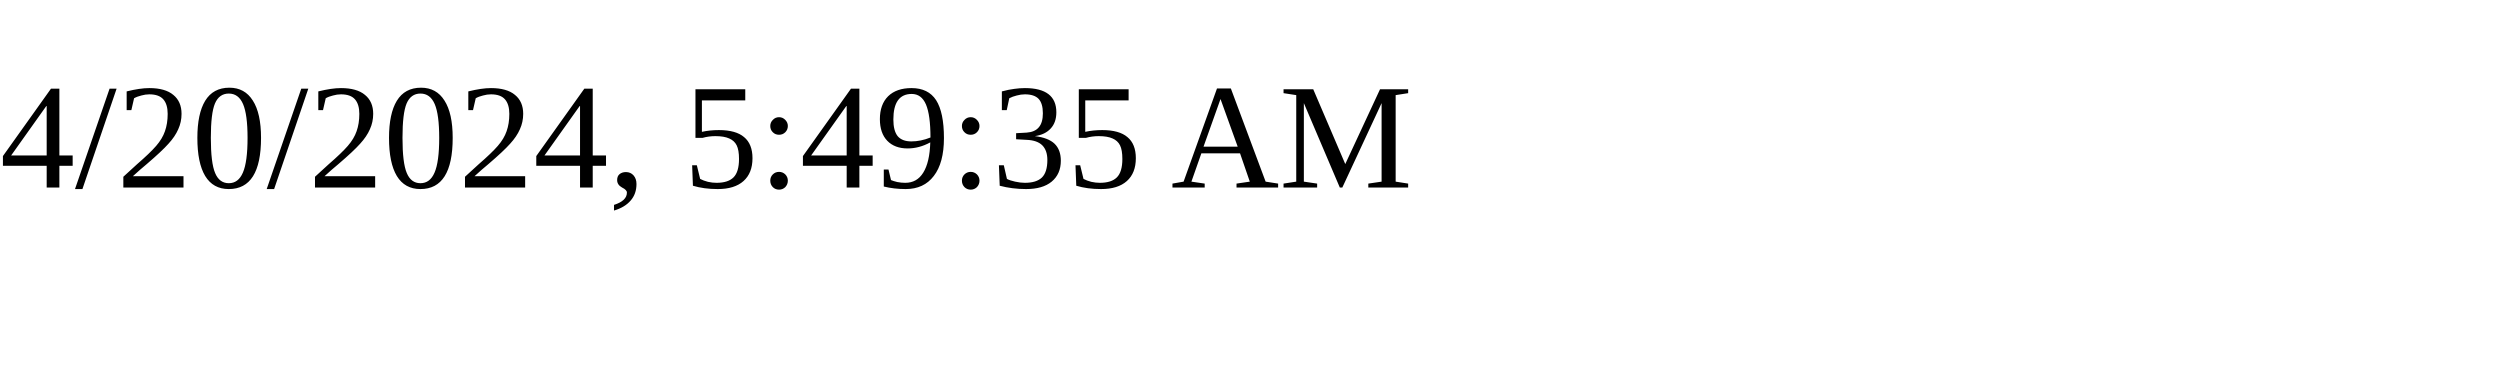
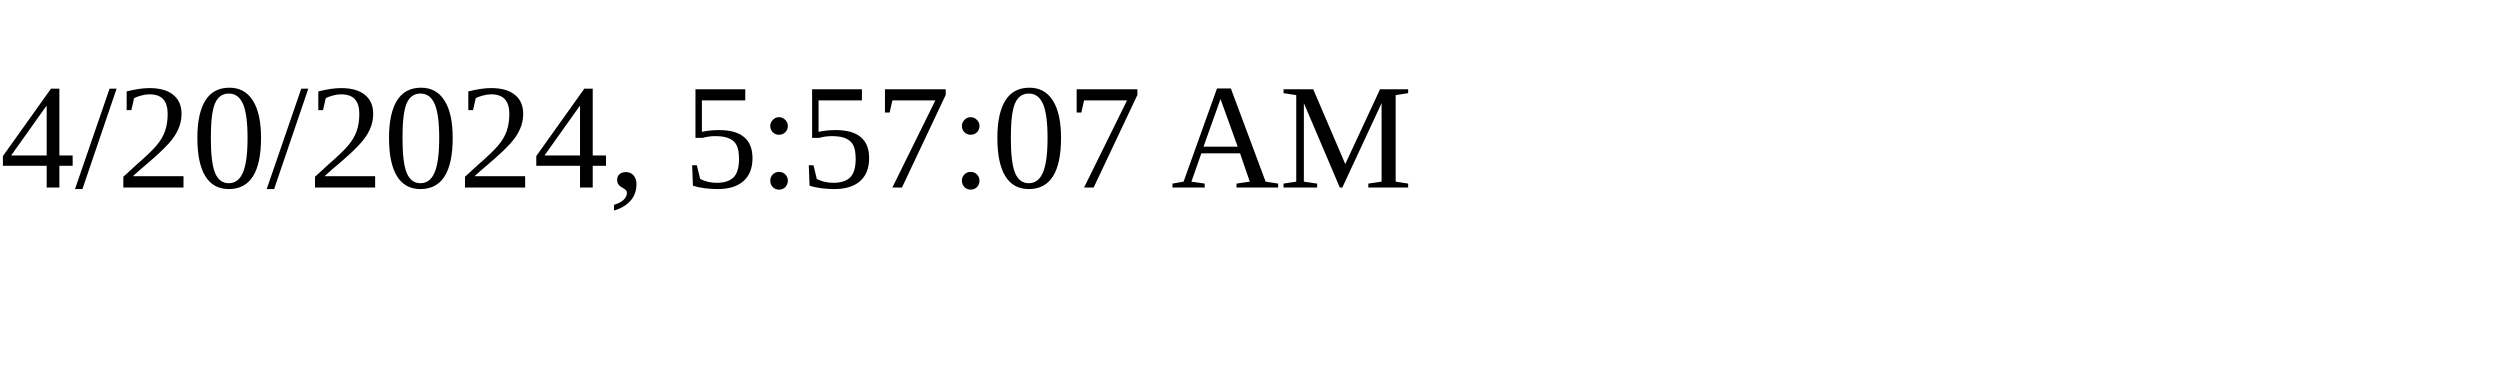
<svg xmlns="http://www.w3.org/2000/svg" height="30" width="200">
-   <text x="0" y="15">4/20/2024, 5:49:35 AM</text>
+   <text x="0" y="15">4/20/2024, 5:57:07 AM</text>
</svg>
